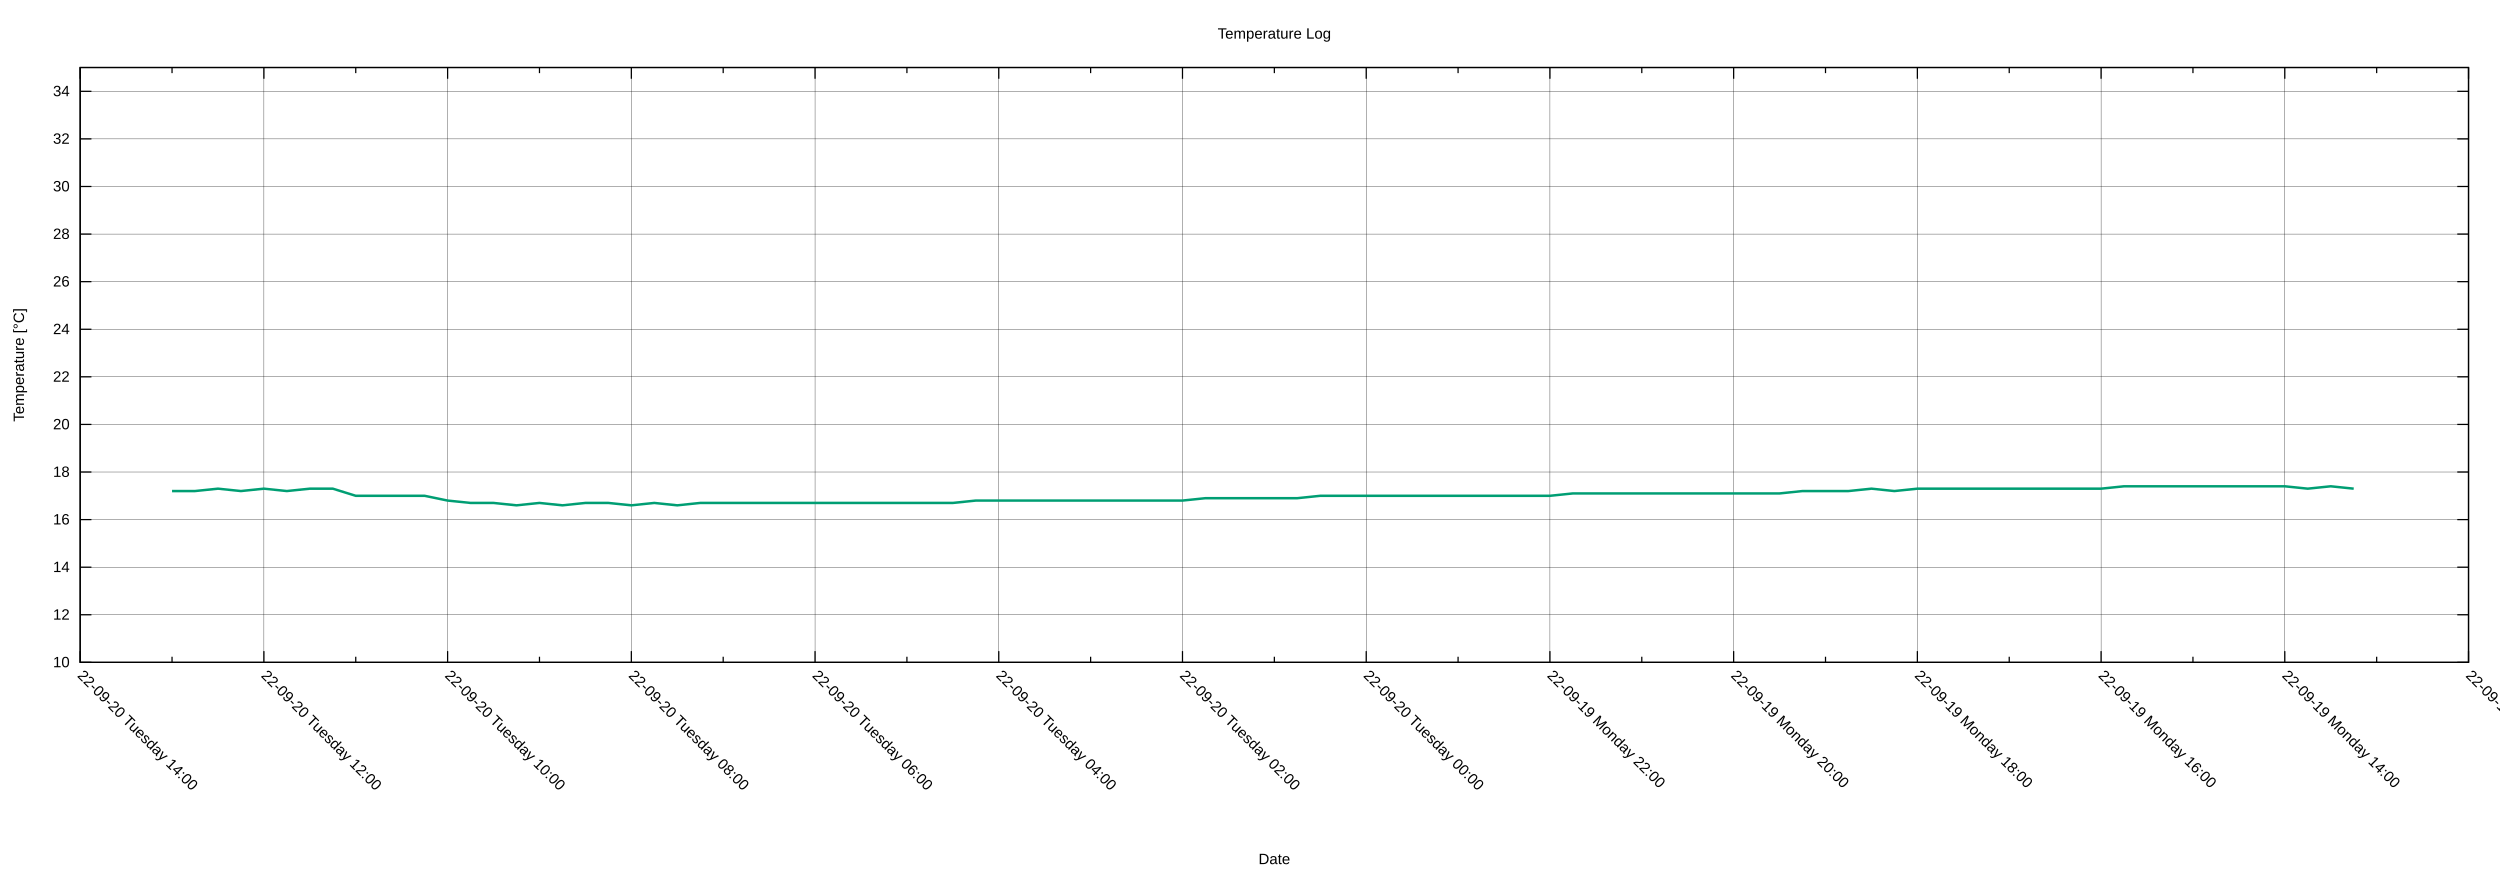
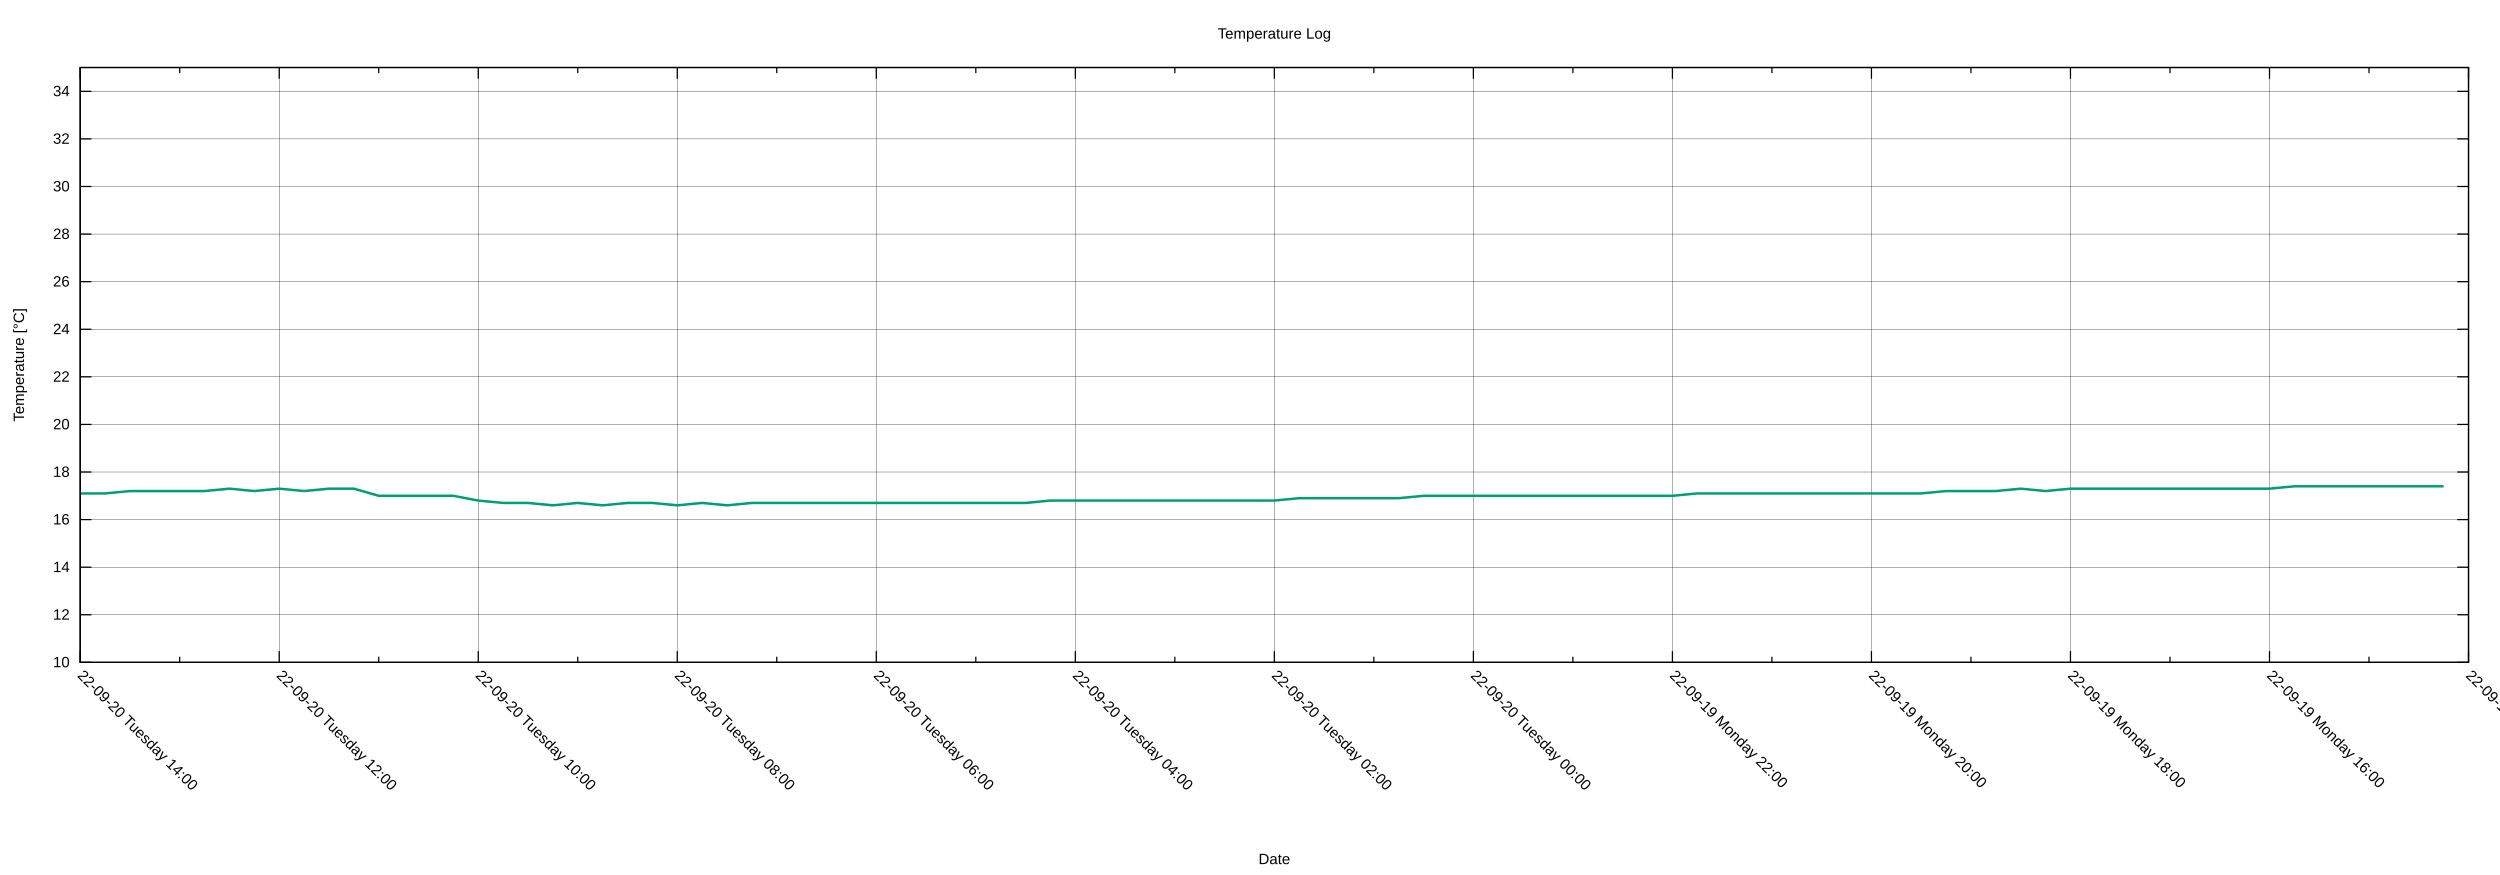
<svg xmlns="http://www.w3.org/2000/svg" xmlns:xlink="http://www.w3.org/1999/xlink" width="2000" height="700" viewBox="0 0 2000 700">
  <g id="gnuplot_canvas">
    <rect x="0" y="0" width="2000" height="700" fill="none" />
    <defs>
      <circle id="gpDot" r="0.5" stroke-width="0.5" stroke="currentColor" />
      <path id="gpPt0" stroke-width="0.222" stroke="currentColor" d="M-1,0 h2 M0,-1 v2" />
      <path id="gpPt1" stroke-width="0.222" stroke="currentColor" d="M-1,-1 L1,1 M1,-1 L-1,1" />
      <path id="gpPt2" stroke-width="0.222" stroke="currentColor" d="M-1,0 L1,0 M0,-1 L0,1 M-1,-1 L1,1 M-1,1 L1,-1" />
      <rect id="gpPt3" stroke-width="0.222" stroke="currentColor" x="-1" y="-1" width="2" height="2" />
      <rect id="gpPt4" stroke-width="0.222" stroke="currentColor" fill="currentColor" x="-1" y="-1" width="2" height="2" />
      <circle id="gpPt5" stroke-width="0.222" stroke="currentColor" cx="0" cy="0" r="1" />
      <use xlink:href="#gpPt5" id="gpPt6" fill="currentColor" stroke="none" />
      <path id="gpPt7" stroke-width="0.222" stroke="currentColor" d="M0,-1.33 L-1.33,0.67 L1.33,0.67 z" />
      <use xlink:href="#gpPt7" id="gpPt8" fill="currentColor" stroke="none" />
      <use xlink:href="#gpPt7" id="gpPt9" stroke="currentColor" transform="rotate(180)" />
      <use xlink:href="#gpPt9" id="gpPt10" fill="currentColor" stroke="none" />
      <use xlink:href="#gpPt3" id="gpPt11" stroke="currentColor" transform="rotate(45)" />
      <use xlink:href="#gpPt11" id="gpPt12" fill="currentColor" stroke="none" />
      <path id="gpPt13" stroke-width="0.222" stroke="currentColor" d="M0,1.330 L1.265,0.411 L0.782,-1.067 L-0.782,-1.076 L-1.265,0.411 z" />
      <use xlink:href="#gpPt13" id="gpPt14" fill="currentColor" stroke="none" />
      <filter id="textbox" filterUnits="objectBoundingBox" x="0" y="0" height="1" width="1">
        <feFlood flood-color="white" flood-opacity="1" result="bgnd" />
        <feComposite in="SourceGraphic" in2="bgnd" operator="atop" />
      </filter>
      <filter id="greybox" filterUnits="objectBoundingBox" x="0" y="0" height="1" width="1">
        <feFlood flood-color="lightgrey" flood-opacity="1" result="grey" />
        <feComposite in="SourceGraphic" in2="grey" operator="atop" />
      </filter>
    </defs>
    <g fill="none" color="white" stroke="currentColor" stroke-width="1.00" stroke-linecap="butt" stroke-linejoin="miter">
</g>
    <g fill="none" color="black" stroke="currentColor" stroke-width="1.00" stroke-linecap="butt" stroke-linejoin="miter">
</g>
    <g fill="none" color="black" stroke="black" stroke-width="0.25" stroke-linecap="butt" stroke-linejoin="miter">
</g>
    <g fill="none" color="black" stroke="currentColor" stroke-width="0.25" stroke-linecap="butt" stroke-linejoin="miter">
      <path stroke="black" class="gridline" d="M64.14,529.89 L1974.82,529.89  " />
    </g>
    <g fill="none" color="black" stroke="black" stroke-width="1.00" stroke-linecap="butt" stroke-linejoin="miter">
</g>
    <g fill="none" color="black" stroke="currentColor" stroke-width="1.00" stroke-linecap="butt" stroke-linejoin="miter">
      <path stroke="black" d="M64.14,529.89 L73.14,529.89 M1974.82,529.89 L1965.82,529.89  " />
      <g transform="translate(55.75,533.79)" stroke="none" fill="black" font-family="Arial" font-size="12.00" text-anchor="end">
        <text>
          <tspan font-family="Arial"> 10</tspan>
        </text>
      </g>
    </g>
    <g fill="none" color="black" stroke="currentColor" stroke-width="1.00" stroke-linecap="butt" stroke-linejoin="miter">
</g>
    <g fill="none" color="black" stroke="black" stroke-width="0.25" stroke-linecap="butt" stroke-linejoin="miter">
</g>
    <g fill="none" color="black" stroke="currentColor" stroke-width="0.25" stroke-linecap="butt" stroke-linejoin="miter">
      <path stroke="black" class="gridline" d="M64.14,491.82 L1974.82,491.82  " />
    </g>
    <g fill="none" color="black" stroke="black" stroke-width="1.00" stroke-linecap="butt" stroke-linejoin="miter">
</g>
    <g fill="none" color="black" stroke="currentColor" stroke-width="1.00" stroke-linecap="butt" stroke-linejoin="miter">
      <path stroke="black" d="M64.14,491.82 L73.14,491.82 M1974.82,491.82 L1965.82,491.82  " />
      <g transform="translate(55.75,495.72)" stroke="none" fill="black" font-family="Arial" font-size="12.00" text-anchor="end">
        <text>
          <tspan font-family="Arial"> 12</tspan>
        </text>
      </g>
    </g>
    <g fill="none" color="black" stroke="currentColor" stroke-width="1.00" stroke-linecap="butt" stroke-linejoin="miter">
</g>
    <g fill="none" color="black" stroke="black" stroke-width="0.25" stroke-linecap="butt" stroke-linejoin="miter">
</g>
    <g fill="none" color="black" stroke="currentColor" stroke-width="0.25" stroke-linecap="butt" stroke-linejoin="miter">
      <path stroke="black" class="gridline" d="M64.14,453.75 L1974.82,453.75  " />
    </g>
    <g fill="none" color="black" stroke="black" stroke-width="1.00" stroke-linecap="butt" stroke-linejoin="miter">
</g>
    <g fill="none" color="black" stroke="currentColor" stroke-width="1.00" stroke-linecap="butt" stroke-linejoin="miter">
      <path stroke="black" d="M64.14,453.75 L73.14,453.75 M1974.82,453.75 L1965.82,453.75  " />
      <g transform="translate(55.75,457.65)" stroke="none" fill="black" font-family="Arial" font-size="12.00" text-anchor="end">
        <text>
          <tspan font-family="Arial"> 14</tspan>
        </text>
      </g>
    </g>
    <g fill="none" color="black" stroke="currentColor" stroke-width="1.00" stroke-linecap="butt" stroke-linejoin="miter">
</g>
    <g fill="none" color="black" stroke="black" stroke-width="0.25" stroke-linecap="butt" stroke-linejoin="miter">
</g>
    <g fill="none" color="black" stroke="currentColor" stroke-width="0.25" stroke-linecap="butt" stroke-linejoin="miter">
      <path stroke="black" class="gridline" d="M64.14,415.68 L1974.82,415.68  " />
    </g>
    <g fill="none" color="black" stroke="black" stroke-width="1.00" stroke-linecap="butt" stroke-linejoin="miter">
</g>
    <g fill="none" color="black" stroke="currentColor" stroke-width="1.00" stroke-linecap="butt" stroke-linejoin="miter">
      <path stroke="black" d="M64.14,415.68 L73.14,415.68 M1974.82,415.68 L1965.82,415.68  " />
      <g transform="translate(55.75,419.58)" stroke="none" fill="black" font-family="Arial" font-size="12.00" text-anchor="end">
        <text>
          <tspan font-family="Arial"> 16</tspan>
        </text>
      </g>
    </g>
    <g fill="none" color="black" stroke="currentColor" stroke-width="1.00" stroke-linecap="butt" stroke-linejoin="miter">
</g>
    <g fill="none" color="black" stroke="black" stroke-width="0.25" stroke-linecap="butt" stroke-linejoin="miter">
</g>
    <g fill="none" color="black" stroke="currentColor" stroke-width="0.25" stroke-linecap="butt" stroke-linejoin="miter">
      <path stroke="black" class="gridline" d="M64.14,377.61 L1974.82,377.61  " />
    </g>
    <g fill="none" color="black" stroke="black" stroke-width="1.00" stroke-linecap="butt" stroke-linejoin="miter">
</g>
    <g fill="none" color="black" stroke="currentColor" stroke-width="1.00" stroke-linecap="butt" stroke-linejoin="miter">
      <path stroke="black" d="M64.14,377.61 L73.14,377.61 M1974.82,377.61 L1965.82,377.61  " />
      <g transform="translate(55.75,381.51)" stroke="none" fill="black" font-family="Arial" font-size="12.00" text-anchor="end">
        <text>
          <tspan font-family="Arial"> 18</tspan>
        </text>
      </g>
    </g>
    <g fill="none" color="black" stroke="currentColor" stroke-width="1.00" stroke-linecap="butt" stroke-linejoin="miter">
</g>
    <g fill="none" color="black" stroke="black" stroke-width="0.25" stroke-linecap="butt" stroke-linejoin="miter">
</g>
    <g fill="none" color="black" stroke="currentColor" stroke-width="0.25" stroke-linecap="butt" stroke-linejoin="miter">
      <path stroke="black" class="gridline" d="M64.14,339.54 L1974.82,339.54  " />
    </g>
    <g fill="none" color="black" stroke="black" stroke-width="1.00" stroke-linecap="butt" stroke-linejoin="miter">
</g>
    <g fill="none" color="black" stroke="currentColor" stroke-width="1.00" stroke-linecap="butt" stroke-linejoin="miter">
      <path stroke="black" d="M64.14,339.54 L73.14,339.54 M1974.82,339.54 L1965.82,339.54  " />
      <g transform="translate(55.75,343.44)" stroke="none" fill="black" font-family="Arial" font-size="12.00" text-anchor="end">
        <text>
          <tspan font-family="Arial"> 20</tspan>
        </text>
      </g>
    </g>
    <g fill="none" color="black" stroke="currentColor" stroke-width="1.00" stroke-linecap="butt" stroke-linejoin="miter">
</g>
    <g fill="none" color="black" stroke="black" stroke-width="0.25" stroke-linecap="butt" stroke-linejoin="miter">
</g>
    <g fill="none" color="black" stroke="currentColor" stroke-width="0.25" stroke-linecap="butt" stroke-linejoin="miter">
      <path stroke="black" class="gridline" d="M64.14,301.47 L1974.82,301.47  " />
    </g>
    <g fill="none" color="black" stroke="black" stroke-width="1.00" stroke-linecap="butt" stroke-linejoin="miter">
</g>
    <g fill="none" color="black" stroke="currentColor" stroke-width="1.00" stroke-linecap="butt" stroke-linejoin="miter">
      <path stroke="black" d="M64.14,301.47 L73.14,301.47 M1974.82,301.47 L1965.82,301.47  " />
      <g transform="translate(55.75,305.37)" stroke="none" fill="black" font-family="Arial" font-size="12.00" text-anchor="end">
        <text>
          <tspan font-family="Arial"> 22</tspan>
        </text>
      </g>
    </g>
    <g fill="none" color="black" stroke="currentColor" stroke-width="1.00" stroke-linecap="butt" stroke-linejoin="miter">
</g>
    <g fill="none" color="black" stroke="black" stroke-width="0.25" stroke-linecap="butt" stroke-linejoin="miter">
</g>
    <g fill="none" color="black" stroke="currentColor" stroke-width="0.25" stroke-linecap="butt" stroke-linejoin="miter">
      <path stroke="black" class="gridline" d="M64.14,263.40 L1974.82,263.40  " />
    </g>
    <g fill="none" color="black" stroke="black" stroke-width="1.00" stroke-linecap="butt" stroke-linejoin="miter">
</g>
    <g fill="none" color="black" stroke="currentColor" stroke-width="1.00" stroke-linecap="butt" stroke-linejoin="miter">
      <path stroke="black" d="M64.14,263.40 L73.14,263.40 M1974.82,263.40 L1965.82,263.40  " />
      <g transform="translate(55.75,267.30)" stroke="none" fill="black" font-family="Arial" font-size="12.00" text-anchor="end">
        <text>
          <tspan font-family="Arial"> 24</tspan>
        </text>
      </g>
    </g>
    <g fill="none" color="black" stroke="currentColor" stroke-width="1.00" stroke-linecap="butt" stroke-linejoin="miter">
</g>
    <g fill="none" color="black" stroke="black" stroke-width="0.25" stroke-linecap="butt" stroke-linejoin="miter">
</g>
    <g fill="none" color="black" stroke="currentColor" stroke-width="0.25" stroke-linecap="butt" stroke-linejoin="miter">
      <path stroke="black" class="gridline" d="M64.14,225.33 L1974.82,225.33  " />
    </g>
    <g fill="none" color="black" stroke="black" stroke-width="1.00" stroke-linecap="butt" stroke-linejoin="miter">
</g>
    <g fill="none" color="black" stroke="currentColor" stroke-width="1.00" stroke-linecap="butt" stroke-linejoin="miter">
      <path stroke="black" d="M64.14,225.33 L73.14,225.33 M1974.82,225.33 L1965.82,225.33  " />
      <g transform="translate(55.75,229.23)" stroke="none" fill="black" font-family="Arial" font-size="12.00" text-anchor="end">
        <text>
          <tspan font-family="Arial"> 26</tspan>
        </text>
      </g>
    </g>
    <g fill="none" color="black" stroke="currentColor" stroke-width="1.00" stroke-linecap="butt" stroke-linejoin="miter">
</g>
    <g fill="none" color="black" stroke="black" stroke-width="0.25" stroke-linecap="butt" stroke-linejoin="miter">
</g>
    <g fill="none" color="black" stroke="currentColor" stroke-width="0.25" stroke-linecap="butt" stroke-linejoin="miter">
      <path stroke="black" class="gridline" d="M64.14,187.26 L1974.82,187.26  " />
    </g>
    <g fill="none" color="black" stroke="black" stroke-width="1.00" stroke-linecap="butt" stroke-linejoin="miter">
</g>
    <g fill="none" color="black" stroke="currentColor" stroke-width="1.00" stroke-linecap="butt" stroke-linejoin="miter">
      <path stroke="black" d="M64.14,187.26 L73.14,187.26 M1974.82,187.26 L1965.82,187.26  " />
      <g transform="translate(55.75,191.16)" stroke="none" fill="black" font-family="Arial" font-size="12.00" text-anchor="end">
        <text>
          <tspan font-family="Arial"> 28</tspan>
        </text>
      </g>
    </g>
    <g fill="none" color="black" stroke="currentColor" stroke-width="1.00" stroke-linecap="butt" stroke-linejoin="miter">
</g>
    <g fill="none" color="black" stroke="black" stroke-width="0.25" stroke-linecap="butt" stroke-linejoin="miter">
</g>
    <g fill="none" color="black" stroke="currentColor" stroke-width="0.25" stroke-linecap="butt" stroke-linejoin="miter">
      <path stroke="black" class="gridline" d="M64.14,149.19 L1974.82,149.19  " />
    </g>
    <g fill="none" color="black" stroke="black" stroke-width="1.00" stroke-linecap="butt" stroke-linejoin="miter">
</g>
    <g fill="none" color="black" stroke="currentColor" stroke-width="1.00" stroke-linecap="butt" stroke-linejoin="miter">
      <path stroke="black" d="M64.14,149.19 L73.14,149.19 M1974.82,149.19 L1965.82,149.19  " />
      <g transform="translate(55.75,153.09)" stroke="none" fill="black" font-family="Arial" font-size="12.00" text-anchor="end">
        <text>
          <tspan font-family="Arial"> 30</tspan>
        </text>
      </g>
    </g>
    <g fill="none" color="black" stroke="currentColor" stroke-width="1.00" stroke-linecap="butt" stroke-linejoin="miter">
</g>
    <g fill="none" color="black" stroke="black" stroke-width="0.25" stroke-linecap="butt" stroke-linejoin="miter">
</g>
    <g fill="none" color="black" stroke="currentColor" stroke-width="0.25" stroke-linecap="butt" stroke-linejoin="miter">
      <path stroke="black" class="gridline" d="M64.14,111.12 L1974.82,111.12  " />
    </g>
    <g fill="none" color="black" stroke="black" stroke-width="1.00" stroke-linecap="butt" stroke-linejoin="miter">
</g>
    <g fill="none" color="black" stroke="currentColor" stroke-width="1.00" stroke-linecap="butt" stroke-linejoin="miter">
      <path stroke="black" d="M64.14,111.12 L73.14,111.12 M1974.82,111.12 L1965.82,111.12  " />
      <g transform="translate(55.75,115.02)" stroke="none" fill="black" font-family="Arial" font-size="12.00" text-anchor="end">
        <text>
          <tspan font-family="Arial"> 32</tspan>
        </text>
      </g>
    </g>
    <g fill="none" color="black" stroke="currentColor" stroke-width="1.00" stroke-linecap="butt" stroke-linejoin="miter">
</g>
    <g fill="none" color="black" stroke="black" stroke-width="0.25" stroke-linecap="butt" stroke-linejoin="miter">
</g>
    <g fill="none" color="black" stroke="currentColor" stroke-width="0.25" stroke-linecap="butt" stroke-linejoin="miter">
      <path stroke="black" class="gridline" d="M64.14,73.05 L1974.82,73.05  " />
    </g>
    <g fill="none" color="black" stroke="black" stroke-width="1.00" stroke-linecap="butt" stroke-linejoin="miter">
</g>
    <g fill="none" color="black" stroke="currentColor" stroke-width="1.00" stroke-linecap="butt" stroke-linejoin="miter">
      <path stroke="black" d="M64.14,73.05 L73.14,73.05 M1974.82,73.05 L1965.82,73.05  " />
      <g transform="translate(55.75,76.95)" stroke="none" fill="black" font-family="Arial" font-size="12.00" text-anchor="end">
        <text>
          <tspan font-family="Arial"> 34</tspan>
        </text>
      </g>
    </g>
    <g fill="none" color="black" stroke="currentColor" stroke-width="1.00" stroke-linecap="butt" stroke-linejoin="miter">
</g>
    <g fill="none" color="black" stroke="black" stroke-width="0.25" stroke-linecap="butt" stroke-linejoin="miter">
</g>
    <g fill="none" color="black" stroke="currentColor" stroke-width="0.25" stroke-linecap="butt" stroke-linejoin="miter">
      <path stroke="black" class="gridline" d="M1974.82,529.89 L1974.82,54.01  " />
    </g>
    <g fill="none" color="black" stroke="black" stroke-width="1.00" stroke-linecap="butt" stroke-linejoin="miter">
</g>
    <g fill="none" color="black" stroke="currentColor" stroke-width="1.00" stroke-linecap="butt" stroke-linejoin="miter">
      <path stroke="black" d="M1974.82,529.89 L1974.82,520.89 M1974.82,54.01 L1974.82,63.01  " />
      <g transform="translate(1972.06,541.04) rotate(45)" stroke="none" fill="black" font-family="Arial" font-size="12.00" text-anchor="start">
        <text>
-           <tspan font-family="Arial">22-09-19 Monday 12:00</tspan>
-         </text>
-       </g>
-     </g>
-     <g fill="none" color="black" stroke="currentColor" stroke-width="1.00" stroke-linecap="butt" stroke-linejoin="miter">
-       <path stroke="black" d="M1901.33,529.89 L1901.33,525.39 M1901.33,54.01 L1901.33,58.51  " />
-     </g>
-     <g fill="none" color="black" stroke="black" stroke-width="0.25" stroke-linecap="butt" stroke-linejoin="miter">
- </g>
-     <g fill="none" color="black" stroke="currentColor" stroke-width="0.25" stroke-linecap="butt" stroke-linejoin="miter">
-       <path stroke="black" class="gridline" d="M1827.84,529.89 L1827.84,54.01  " />
-     </g>
-     <g fill="none" color="black" stroke="black" stroke-width="1.00" stroke-linecap="butt" stroke-linejoin="miter">
- </g>
-     <g fill="none" color="black" stroke="currentColor" stroke-width="1.00" stroke-linecap="butt" stroke-linejoin="miter">
-       <path stroke="black" d="M1827.84,529.89 L1827.84,520.89 M1827.84,54.01 L1827.84,63.01  " />
-       <g transform="translate(1825.08,541.04) rotate(45)" stroke="none" fill="black" font-family="Arial" font-size="12.00" text-anchor="start">
-         <text>
          <tspan font-family="Arial">22-09-19 Monday 14:00</tspan>
        </text>
      </g>
    </g>
    <g fill="none" color="black" stroke="currentColor" stroke-width="1.00" stroke-linecap="butt" stroke-linejoin="miter">
-       <path stroke="black" d="M1754.36,529.89 L1754.36,525.39 M1754.36,54.01 L1754.36,58.51  " />
-     </g>
-     <g fill="none" color="black" stroke="black" stroke-width="0.25" stroke-linecap="butt" stroke-linejoin="miter">
- </g>
-     <g fill="none" color="black" stroke="currentColor" stroke-width="0.25" stroke-linecap="butt" stroke-linejoin="miter">
-       <path stroke="black" class="gridline" d="M1680.87,529.89 L1680.87,54.01  " />
-     </g>
-     <g fill="none" color="black" stroke="black" stroke-width="1.00" stroke-linecap="butt" stroke-linejoin="miter">
- </g>
-     <g fill="none" color="black" stroke="currentColor" stroke-width="1.00" stroke-linecap="butt" stroke-linejoin="miter">
-       <path stroke="black" d="M1680.87,529.89 L1680.87,520.89 M1680.87,54.01 L1680.87,63.01  " />
-       <g transform="translate(1678.11,541.04) rotate(45)" stroke="none" fill="black" font-family="Arial" font-size="12.00" text-anchor="start">
+       <path stroke="black" d="M1895.21,529.89 L1895.21,525.39 M1895.21,54.01 L1895.21,58.51  " />
+     </g>
+     <g fill="none" color="black" stroke="black" stroke-width="0.25" stroke-linecap="butt" stroke-linejoin="miter">
+ </g>
+     <g fill="none" color="black" stroke="currentColor" stroke-width="0.25" stroke-linecap="butt" stroke-linejoin="miter">
+       <path stroke="black" class="gridline" d="M1815.60,529.89 L1815.60,54.01  " />
+     </g>
+     <g fill="none" color="black" stroke="black" stroke-width="1.00" stroke-linecap="butt" stroke-linejoin="miter">
+ </g>
+     <g fill="none" color="black" stroke="currentColor" stroke-width="1.00" stroke-linecap="butt" stroke-linejoin="miter">
+       <path stroke="black" d="M1815.60,529.89 L1815.60,520.89 M1815.60,54.01 L1815.60,63.01  " />
+       <g transform="translate(1812.84,541.04) rotate(45)" stroke="none" fill="black" font-family="Arial" font-size="12.00" text-anchor="start">
        <text>
          <tspan font-family="Arial">22-09-19 Monday 16:00</tspan>
        </text>
      </g>
    </g>
    <g fill="none" color="black" stroke="currentColor" stroke-width="1.00" stroke-linecap="butt" stroke-linejoin="miter">
-       <path stroke="black" d="M1607.38,529.89 L1607.38,525.39 M1607.38,54.01 L1607.38,58.51  " />
-     </g>
-     <g fill="none" color="black" stroke="black" stroke-width="0.25" stroke-linecap="butt" stroke-linejoin="miter">
- </g>
-     <g fill="none" color="black" stroke="currentColor" stroke-width="0.25" stroke-linecap="butt" stroke-linejoin="miter">
-       <path stroke="black" class="gridline" d="M1533.89,529.89 L1533.89,54.01  " />
-     </g>
-     <g fill="none" color="black" stroke="black" stroke-width="1.00" stroke-linecap="butt" stroke-linejoin="miter">
- </g>
-     <g fill="none" color="black" stroke="currentColor" stroke-width="1.00" stroke-linecap="butt" stroke-linejoin="miter">
-       <path stroke="black" d="M1533.89,529.89 L1533.89,520.89 M1533.89,54.01 L1533.89,63.01  " />
-       <g transform="translate(1531.13,541.04) rotate(45)" stroke="none" fill="black" font-family="Arial" font-size="12.00" text-anchor="start">
+       <path stroke="black" d="M1735.99,529.89 L1735.99,525.39 M1735.99,54.01 L1735.99,58.51  " />
+     </g>
+     <g fill="none" color="black" stroke="black" stroke-width="0.25" stroke-linecap="butt" stroke-linejoin="miter">
+ </g>
+     <g fill="none" color="black" stroke="currentColor" stroke-width="0.25" stroke-linecap="butt" stroke-linejoin="miter">
+       <path stroke="black" class="gridline" d="M1656.37,529.89 L1656.37,54.01  " />
+     </g>
+     <g fill="none" color="black" stroke="black" stroke-width="1.00" stroke-linecap="butt" stroke-linejoin="miter">
+ </g>
+     <g fill="none" color="black" stroke="currentColor" stroke-width="1.00" stroke-linecap="butt" stroke-linejoin="miter">
+       <path stroke="black" d="M1656.37,529.89 L1656.37,520.89 M1656.37,54.01 L1656.37,63.01  " />
+       <g transform="translate(1653.61,541.04) rotate(45)" stroke="none" fill="black" font-family="Arial" font-size="12.00" text-anchor="start">
        <text>
          <tspan font-family="Arial">22-09-19 Monday 18:00</tspan>
        </text>
      </g>
    </g>
    <g fill="none" color="black" stroke="currentColor" stroke-width="1.00" stroke-linecap="butt" stroke-linejoin="miter">
-       <path stroke="black" d="M1460.41,529.89 L1460.41,525.39 M1460.41,54.01 L1460.41,58.51  " />
-     </g>
-     <g fill="none" color="black" stroke="black" stroke-width="0.25" stroke-linecap="butt" stroke-linejoin="miter">
- </g>
-     <g fill="none" color="black" stroke="currentColor" stroke-width="0.25" stroke-linecap="butt" stroke-linejoin="miter">
-       <path stroke="black" class="gridline" d="M1386.92,529.89 L1386.92,54.01  " />
-     </g>
-     <g fill="none" color="black" stroke="black" stroke-width="1.00" stroke-linecap="butt" stroke-linejoin="miter">
- </g>
-     <g fill="none" color="black" stroke="currentColor" stroke-width="1.00" stroke-linecap="butt" stroke-linejoin="miter">
-       <path stroke="black" d="M1386.92,529.89 L1386.92,520.89 M1386.92,54.01 L1386.92,63.01  " />
-       <g transform="translate(1384.16,541.04) rotate(45)" stroke="none" fill="black" font-family="Arial" font-size="12.00" text-anchor="start">
+       <path stroke="black" d="M1576.76,529.89 L1576.76,525.39 M1576.76,54.01 L1576.76,58.51  " />
+     </g>
+     <g fill="none" color="black" stroke="black" stroke-width="0.25" stroke-linecap="butt" stroke-linejoin="miter">
+ </g>
+     <g fill="none" color="black" stroke="currentColor" stroke-width="0.25" stroke-linecap="butt" stroke-linejoin="miter">
+       <path stroke="black" class="gridline" d="M1497.15,529.89 L1497.15,54.01  " />
+     </g>
+     <g fill="none" color="black" stroke="black" stroke-width="1.00" stroke-linecap="butt" stroke-linejoin="miter">
+ </g>
+     <g fill="none" color="black" stroke="currentColor" stroke-width="1.00" stroke-linecap="butt" stroke-linejoin="miter">
+       <path stroke="black" d="M1497.15,529.89 L1497.15,520.89 M1497.15,54.01 L1497.15,63.01  " />
+       <g transform="translate(1494.39,541.04) rotate(45)" stroke="none" fill="black" font-family="Arial" font-size="12.00" text-anchor="start">
        <text>
          <tspan font-family="Arial">22-09-19 Monday 20:00</tspan>
        </text>
      </g>
    </g>
    <g fill="none" color="black" stroke="currentColor" stroke-width="1.00" stroke-linecap="butt" stroke-linejoin="miter">
-       <path stroke="black" d="M1313.43,529.89 L1313.43,525.39 M1313.43,54.01 L1313.43,58.51  " />
-     </g>
-     <g fill="none" color="black" stroke="black" stroke-width="0.25" stroke-linecap="butt" stroke-linejoin="miter">
- </g>
-     <g fill="none" color="black" stroke="currentColor" stroke-width="0.25" stroke-linecap="butt" stroke-linejoin="miter">
-       <path stroke="black" class="gridline" d="M1239.94,529.89 L1239.94,54.01  " />
-     </g>
-     <g fill="none" color="black" stroke="black" stroke-width="1.00" stroke-linecap="butt" stroke-linejoin="miter">
- </g>
-     <g fill="none" color="black" stroke="currentColor" stroke-width="1.00" stroke-linecap="butt" stroke-linejoin="miter">
-       <path stroke="black" d="M1239.94,529.89 L1239.94,520.89 M1239.94,54.01 L1239.94,63.01  " />
-       <g transform="translate(1237.18,541.04) rotate(45)" stroke="none" fill="black" font-family="Arial" font-size="12.00" text-anchor="start">
+       <path stroke="black" d="M1417.54,529.89 L1417.54,525.39 M1417.54,54.01 L1417.54,58.51  " />
+     </g>
+     <g fill="none" color="black" stroke="black" stroke-width="0.25" stroke-linecap="butt" stroke-linejoin="miter">
+ </g>
+     <g fill="none" color="black" stroke="currentColor" stroke-width="0.25" stroke-linecap="butt" stroke-linejoin="miter">
+       <path stroke="black" class="gridline" d="M1337.93,529.89 L1337.93,54.01  " />
+     </g>
+     <g fill="none" color="black" stroke="black" stroke-width="1.00" stroke-linecap="butt" stroke-linejoin="miter">
+ </g>
+     <g fill="none" color="black" stroke="currentColor" stroke-width="1.00" stroke-linecap="butt" stroke-linejoin="miter">
+       <path stroke="black" d="M1337.93,529.89 L1337.93,520.89 M1337.93,54.01 L1337.93,63.01  " />
+       <g transform="translate(1335.17,541.04) rotate(45)" stroke="none" fill="black" font-family="Arial" font-size="12.00" text-anchor="start">
        <text>
          <tspan font-family="Arial">22-09-19 Monday 22:00</tspan>
        </text>
      </g>
    </g>
    <g fill="none" color="black" stroke="currentColor" stroke-width="1.00" stroke-linecap="butt" stroke-linejoin="miter">
-       <path stroke="black" d="M1166.46,529.89 L1166.46,525.39 M1166.46,54.01 L1166.46,58.51  " />
-     </g>
-     <g fill="none" color="black" stroke="black" stroke-width="0.25" stroke-linecap="butt" stroke-linejoin="miter">
- </g>
-     <g fill="none" color="black" stroke="currentColor" stroke-width="0.25" stroke-linecap="butt" stroke-linejoin="miter">
-       <path stroke="black" class="gridline" d="M1092.97,529.89 L1092.97,54.01  " />
-     </g>
-     <g fill="none" color="black" stroke="black" stroke-width="1.00" stroke-linecap="butt" stroke-linejoin="miter">
- </g>
-     <g fill="none" color="black" stroke="currentColor" stroke-width="1.00" stroke-linecap="butt" stroke-linejoin="miter">
-       <path stroke="black" d="M1092.97,529.89 L1092.97,520.89 M1092.97,54.01 L1092.97,63.01  " />
-       <g transform="translate(1090.21,541.04) rotate(45)" stroke="none" fill="black" font-family="Arial" font-size="12.00" text-anchor="start">
+       <path stroke="black" d="M1258.32,529.89 L1258.32,525.39 M1258.32,54.01 L1258.32,58.51  " />
+     </g>
+     <g fill="none" color="black" stroke="black" stroke-width="0.25" stroke-linecap="butt" stroke-linejoin="miter">
+ </g>
+     <g fill="none" color="black" stroke="currentColor" stroke-width="0.25" stroke-linecap="butt" stroke-linejoin="miter">
+       <path stroke="black" class="gridline" d="M1178.70,529.89 L1178.70,54.01  " />
+     </g>
+     <g fill="none" color="black" stroke="black" stroke-width="1.00" stroke-linecap="butt" stroke-linejoin="miter">
+ </g>
+     <g fill="none" color="black" stroke="currentColor" stroke-width="1.00" stroke-linecap="butt" stroke-linejoin="miter">
+       <path stroke="black" d="M1178.70,529.89 L1178.70,520.89 M1178.70,54.01 L1178.70,63.01  " />
+       <g transform="translate(1175.94,541.04) rotate(45)" stroke="none" fill="black" font-family="Arial" font-size="12.00" text-anchor="start">
        <text>
          <tspan font-family="Arial">22-09-20 Tuesday 00:00</tspan>
        </text>
      </g>
    </g>
    <g fill="none" color="black" stroke="currentColor" stroke-width="1.00" stroke-linecap="butt" stroke-linejoin="miter">
-       <path stroke="black" d="M1019.48,529.89 L1019.48,525.39 M1019.48,54.01 L1019.48,58.51  " />
-     </g>
-     <g fill="none" color="black" stroke="black" stroke-width="0.25" stroke-linecap="butt" stroke-linejoin="miter">
- </g>
-     <g fill="none" color="black" stroke="currentColor" stroke-width="0.25" stroke-linecap="butt" stroke-linejoin="miter">
-       <path stroke="black" class="gridline" d="M945.99,529.89 L945.99,54.01  " />
-     </g>
-     <g fill="none" color="black" stroke="black" stroke-width="1.00" stroke-linecap="butt" stroke-linejoin="miter">
- </g>
-     <g fill="none" color="black" stroke="currentColor" stroke-width="1.00" stroke-linecap="butt" stroke-linejoin="miter">
-       <path stroke="black" d="M945.99,529.89 L945.99,520.89 M945.99,54.01 L945.99,63.01  " />
-       <g transform="translate(943.23,541.04) rotate(45)" stroke="none" fill="black" font-family="Arial" font-size="12.00" text-anchor="start">
+       <path stroke="black" d="M1099.09,529.89 L1099.09,525.39 M1099.09,54.01 L1099.09,58.51  " />
+     </g>
+     <g fill="none" color="black" stroke="black" stroke-width="0.25" stroke-linecap="butt" stroke-linejoin="miter">
+ </g>
+     <g fill="none" color="black" stroke="currentColor" stroke-width="0.25" stroke-linecap="butt" stroke-linejoin="miter">
+       <path stroke="black" class="gridline" d="M1019.48,529.89 L1019.48,54.01  " />
+     </g>
+     <g fill="none" color="black" stroke="black" stroke-width="1.00" stroke-linecap="butt" stroke-linejoin="miter">
+ </g>
+     <g fill="none" color="black" stroke="currentColor" stroke-width="1.00" stroke-linecap="butt" stroke-linejoin="miter">
+       <path stroke="black" d="M1019.48,529.89 L1019.48,520.89 M1019.48,54.01 L1019.48,63.01  " />
+       <g transform="translate(1016.72,541.04) rotate(45)" stroke="none" fill="black" font-family="Arial" font-size="12.00" text-anchor="start">
        <text>
          <tspan font-family="Arial">22-09-20 Tuesday 02:00</tspan>
        </text>
      </g>
    </g>
    <g fill="none" color="black" stroke="currentColor" stroke-width="1.00" stroke-linecap="butt" stroke-linejoin="miter">
-       <path stroke="black" d="M872.50,529.89 L872.50,525.39 M872.50,54.01 L872.50,58.51  " />
-     </g>
-     <g fill="none" color="black" stroke="black" stroke-width="0.25" stroke-linecap="butt" stroke-linejoin="miter">
- </g>
-     <g fill="none" color="black" stroke="currentColor" stroke-width="0.25" stroke-linecap="butt" stroke-linejoin="miter">
-       <path stroke="black" class="gridline" d="M799.02,529.89 L799.02,54.01  " />
-     </g>
-     <g fill="none" color="black" stroke="black" stroke-width="1.00" stroke-linecap="butt" stroke-linejoin="miter">
- </g>
-     <g fill="none" color="black" stroke="currentColor" stroke-width="1.00" stroke-linecap="butt" stroke-linejoin="miter">
-       <path stroke="black" d="M799.02,529.89 L799.02,520.89 M799.02,54.01 L799.02,63.01  " />
-       <g transform="translate(796.26,541.04) rotate(45)" stroke="none" fill="black" font-family="Arial" font-size="12.00" text-anchor="start">
+       <path stroke="black" d="M939.87,529.89 L939.87,525.39 M939.87,54.01 L939.87,58.51  " />
+     </g>
+     <g fill="none" color="black" stroke="black" stroke-width="0.25" stroke-linecap="butt" stroke-linejoin="miter">
+ </g>
+     <g fill="none" color="black" stroke="currentColor" stroke-width="0.25" stroke-linecap="butt" stroke-linejoin="miter">
+       <path stroke="black" class="gridline" d="M860.26,529.89 L860.26,54.01  " />
+     </g>
+     <g fill="none" color="black" stroke="black" stroke-width="1.00" stroke-linecap="butt" stroke-linejoin="miter">
+ </g>
+     <g fill="none" color="black" stroke="currentColor" stroke-width="1.00" stroke-linecap="butt" stroke-linejoin="miter">
+       <path stroke="black" d="M860.26,529.89 L860.26,520.89 M860.26,54.01 L860.26,63.01  " />
+       <g transform="translate(857.50,541.04) rotate(45)" stroke="none" fill="black" font-family="Arial" font-size="12.00" text-anchor="start">
        <text>
          <tspan font-family="Arial">22-09-20 Tuesday 04:00</tspan>
        </text>
      </g>
    </g>
    <g fill="none" color="black" stroke="currentColor" stroke-width="1.00" stroke-linecap="butt" stroke-linejoin="miter">
-       <path stroke="black" d="M725.53,529.89 L725.53,525.39 M725.53,54.01 L725.53,58.51  " />
-     </g>
-     <g fill="none" color="black" stroke="black" stroke-width="0.25" stroke-linecap="butt" stroke-linejoin="miter">
- </g>
-     <g fill="none" color="black" stroke="currentColor" stroke-width="0.25" stroke-linecap="butt" stroke-linejoin="miter">
-       <path stroke="black" class="gridline" d="M652.04,529.89 L652.04,54.01  " />
-     </g>
-     <g fill="none" color="black" stroke="black" stroke-width="1.00" stroke-linecap="butt" stroke-linejoin="miter">
- </g>
-     <g fill="none" color="black" stroke="currentColor" stroke-width="1.00" stroke-linecap="butt" stroke-linejoin="miter">
-       <path stroke="black" d="M652.04,529.89 L652.04,520.89 M652.04,54.01 L652.04,63.01  " />
-       <g transform="translate(649.28,541.04) rotate(45)" stroke="none" fill="black" font-family="Arial" font-size="12.00" text-anchor="start">
+       <path stroke="black" d="M780.65,529.89 L780.65,525.39 M780.65,54.01 L780.65,58.51  " />
+     </g>
+     <g fill="none" color="black" stroke="black" stroke-width="0.25" stroke-linecap="butt" stroke-linejoin="miter">
+ </g>
+     <g fill="none" color="black" stroke="currentColor" stroke-width="0.25" stroke-linecap="butt" stroke-linejoin="miter">
+       <path stroke="black" class="gridline" d="M701.03,529.89 L701.03,54.01  " />
+     </g>
+     <g fill="none" color="black" stroke="black" stroke-width="1.00" stroke-linecap="butt" stroke-linejoin="miter">
+ </g>
+     <g fill="none" color="black" stroke="currentColor" stroke-width="1.00" stroke-linecap="butt" stroke-linejoin="miter">
+       <path stroke="black" d="M701.03,529.89 L701.03,520.89 M701.03,54.01 L701.03,63.01  " />
+       <g transform="translate(698.27,541.04) rotate(45)" stroke="none" fill="black" font-family="Arial" font-size="12.00" text-anchor="start">
        <text>
          <tspan font-family="Arial">22-09-20 Tuesday 06:00</tspan>
        </text>
      </g>
    </g>
    <g fill="none" color="black" stroke="currentColor" stroke-width="1.00" stroke-linecap="butt" stroke-linejoin="miter">
-       <path stroke="black" d="M578.55,529.89 L578.55,525.39 M578.55,54.01 L578.55,58.51  " />
-     </g>
-     <g fill="none" color="black" stroke="black" stroke-width="0.25" stroke-linecap="butt" stroke-linejoin="miter">
- </g>
-     <g fill="none" color="black" stroke="currentColor" stroke-width="0.25" stroke-linecap="butt" stroke-linejoin="miter">
-       <path stroke="black" class="gridline" d="M505.07,529.89 L505.07,54.01  " />
-     </g>
-     <g fill="none" color="black" stroke="black" stroke-width="1.00" stroke-linecap="butt" stroke-linejoin="miter">
- </g>
-     <g fill="none" color="black" stroke="currentColor" stroke-width="1.00" stroke-linecap="butt" stroke-linejoin="miter">
-       <path stroke="black" d="M505.07,529.89 L505.07,520.89 M505.07,54.01 L505.07,63.01  " />
-       <g transform="translate(502.31,541.04) rotate(45)" stroke="none" fill="black" font-family="Arial" font-size="12.00" text-anchor="start">
+       <path stroke="black" d="M621.42,529.89 L621.42,525.39 M621.42,54.01 L621.42,58.51  " />
+     </g>
+     <g fill="none" color="black" stroke="black" stroke-width="0.25" stroke-linecap="butt" stroke-linejoin="miter">
+ </g>
+     <g fill="none" color="black" stroke="currentColor" stroke-width="0.25" stroke-linecap="butt" stroke-linejoin="miter">
+       <path stroke="black" class="gridline" d="M541.81,529.89 L541.81,54.01  " />
+     </g>
+     <g fill="none" color="black" stroke="black" stroke-width="1.00" stroke-linecap="butt" stroke-linejoin="miter">
+ </g>
+     <g fill="none" color="black" stroke="currentColor" stroke-width="1.00" stroke-linecap="butt" stroke-linejoin="miter">
+       <path stroke="black" d="M541.81,529.89 L541.81,520.89 M541.81,54.01 L541.81,63.01  " />
+       <g transform="translate(539.05,541.04) rotate(45)" stroke="none" fill="black" font-family="Arial" font-size="12.00" text-anchor="start">
        <text>
          <tspan font-family="Arial">22-09-20 Tuesday 08:00</tspan>
        </text>
      </g>
    </g>
    <g fill="none" color="black" stroke="currentColor" stroke-width="1.00" stroke-linecap="butt" stroke-linejoin="miter">
-       <path stroke="black" d="M431.58,529.89 L431.58,525.39 M431.58,54.01 L431.58,58.51  " />
-     </g>
-     <g fill="none" color="black" stroke="black" stroke-width="0.25" stroke-linecap="butt" stroke-linejoin="miter">
- </g>
-     <g fill="none" color="black" stroke="currentColor" stroke-width="0.25" stroke-linecap="butt" stroke-linejoin="miter">
-       <path stroke="black" class="gridline" d="M358.09,529.89 L358.09,54.01  " />
-     </g>
-     <g fill="none" color="black" stroke="black" stroke-width="1.00" stroke-linecap="butt" stroke-linejoin="miter">
- </g>
-     <g fill="none" color="black" stroke="currentColor" stroke-width="1.00" stroke-linecap="butt" stroke-linejoin="miter">
-       <path stroke="black" d="M358.09,529.89 L358.09,520.89 M358.09,54.01 L358.09,63.01  " />
-       <g transform="translate(355.33,541.04) rotate(45)" stroke="none" fill="black" font-family="Arial" font-size="12.00" text-anchor="start">
+       <path stroke="black" d="M462.20,529.89 L462.20,525.39 M462.20,54.01 L462.20,58.51  " />
+     </g>
+     <g fill="none" color="black" stroke="black" stroke-width="0.25" stroke-linecap="butt" stroke-linejoin="miter">
+ </g>
+     <g fill="none" color="black" stroke="currentColor" stroke-width="0.25" stroke-linecap="butt" stroke-linejoin="miter">
+       <path stroke="black" class="gridline" d="M382.59,529.89 L382.59,54.01  " />
+     </g>
+     <g fill="none" color="black" stroke="black" stroke-width="1.00" stroke-linecap="butt" stroke-linejoin="miter">
+ </g>
+     <g fill="none" color="black" stroke="currentColor" stroke-width="1.00" stroke-linecap="butt" stroke-linejoin="miter">
+       <path stroke="black" d="M382.59,529.89 L382.59,520.89 M382.59,54.01 L382.59,63.01  " />
+       <g transform="translate(379.83,541.04) rotate(45)" stroke="none" fill="black" font-family="Arial" font-size="12.00" text-anchor="start">
        <text>
          <tspan font-family="Arial">22-09-20 Tuesday 10:00</tspan>
        </text>
      </g>
    </g>
    <g fill="none" color="black" stroke="currentColor" stroke-width="1.00" stroke-linecap="butt" stroke-linejoin="miter">
-       <path stroke="black" d="M284.60,529.89 L284.60,525.39 M284.60,54.01 L284.60,58.51  " />
-     </g>
-     <g fill="none" color="black" stroke="black" stroke-width="0.25" stroke-linecap="butt" stroke-linejoin="miter">
- </g>
-     <g fill="none" color="black" stroke="currentColor" stroke-width="0.25" stroke-linecap="butt" stroke-linejoin="miter">
-       <path stroke="black" class="gridline" d="M211.12,529.89 L211.12,54.01  " />
-     </g>
-     <g fill="none" color="black" stroke="black" stroke-width="1.00" stroke-linecap="butt" stroke-linejoin="miter">
- </g>
-     <g fill="none" color="black" stroke="currentColor" stroke-width="1.00" stroke-linecap="butt" stroke-linejoin="miter">
-       <path stroke="black" d="M211.12,529.89 L211.12,520.89 M211.12,54.01 L211.12,63.01  " />
-       <g transform="translate(208.36,541.04) rotate(45)" stroke="none" fill="black" font-family="Arial" font-size="12.00" text-anchor="start">
+       <path stroke="black" d="M302.98,529.89 L302.98,525.39 M302.98,54.01 L302.98,58.51  " />
+     </g>
+     <g fill="none" color="black" stroke="black" stroke-width="0.25" stroke-linecap="butt" stroke-linejoin="miter">
+ </g>
+     <g fill="none" color="black" stroke="currentColor" stroke-width="0.25" stroke-linecap="butt" stroke-linejoin="miter">
+       <path stroke="black" class="gridline" d="M223.36,529.89 L223.36,54.01  " />
+     </g>
+     <g fill="none" color="black" stroke="black" stroke-width="1.00" stroke-linecap="butt" stroke-linejoin="miter">
+ </g>
+     <g fill="none" color="black" stroke="currentColor" stroke-width="1.00" stroke-linecap="butt" stroke-linejoin="miter">
+       <path stroke="black" d="M223.36,529.89 L223.36,520.89 M223.36,54.01 L223.36,63.01  " />
+       <g transform="translate(220.60,541.04) rotate(45)" stroke="none" fill="black" font-family="Arial" font-size="12.00" text-anchor="start">
        <text>
          <tspan font-family="Arial">22-09-20 Tuesday 12:00</tspan>
        </text>
      </g>
    </g>
    <g fill="none" color="black" stroke="currentColor" stroke-width="1.00" stroke-linecap="butt" stroke-linejoin="miter">
-       <path stroke="black" d="M137.63,529.89 L137.63,525.39 M137.63,54.01 L137.63,58.51  " />
+       <path stroke="black" d="M143.75,529.89 L143.75,525.39 M143.75,54.01 L143.75,58.51  " />
    </g>
    <g fill="none" color="black" stroke="black" stroke-width="0.25" stroke-linecap="butt" stroke-linejoin="miter">
</g>
    <g fill="none" color="black" stroke="currentColor" stroke-width="0.25" stroke-linecap="butt" stroke-linejoin="miter">
      <path stroke="black" class="gridline" d="M64.14,529.89 L64.14,54.01  " />
    </g>
    <g fill="none" color="black" stroke="black" stroke-width="1.00" stroke-linecap="butt" stroke-linejoin="miter">
</g>
    <g fill="none" color="black" stroke="currentColor" stroke-width="1.00" stroke-linecap="butt" stroke-linejoin="miter">
      <path stroke="black" d="M64.14,529.89 L64.14,520.89 M64.14,54.01 L64.14,63.01  " />
      <g transform="translate(61.38,541.04) rotate(45)" stroke="none" fill="black" font-family="Arial" font-size="12.00" text-anchor="start">
        <text>
          <tspan font-family="Arial">22-09-20 Tuesday 14:00</tspan>
        </text>
      </g>
    </g>
    <g fill="none" color="black" stroke="currentColor" stroke-width="1.00" stroke-linecap="butt" stroke-linejoin="miter">
</g>
    <g fill="none" color="black" stroke="currentColor" stroke-width="1.00" stroke-linecap="butt" stroke-linejoin="miter">
      <path stroke="black" d="M64.14,54.01 L64.14,529.89 L1974.82,529.89 L1974.82,54.01 L64.14,54.01 Z  " />
    </g>
    <g fill="none" color="black" stroke="currentColor" stroke-width="1.00" stroke-linecap="butt" stroke-linejoin="miter">
      <g transform="translate(19.18,291.95) rotate(270)" stroke="none" fill="black" font-family="Arial" font-size="12.00" text-anchor="middle">
        <text>
          <tspan font-family="Arial">Temperature [°C]</tspan>
        </text>
      </g>
    </g>
    <g fill="none" color="black" stroke="currentColor" stroke-width="1.00" stroke-linecap="butt" stroke-linejoin="miter">
      <g transform="translate(1019.48,691.30)" stroke="none" fill="black" font-family="Arial" font-size="12.00" text-anchor="middle">
        <text>
          <tspan font-family="Arial">Date</tspan>
        </text>
      </g>
    </g>
    <g fill="none" color="black" stroke="currentColor" stroke-width="1.00" stroke-linecap="butt" stroke-linejoin="miter">
</g>
    <g id="gnuplot_plot_1">
      <g fill="none" color="white" stroke="currentColor" stroke-width="2.00" stroke-linecap="butt" stroke-linejoin="miter">
</g>
      <g fill="none" color="black" stroke="currentColor" stroke-width="2.00" stroke-linecap="butt" stroke-linejoin="miter">
-         <path stroke="rgb(  0, 158, 115)" d="M137.63,392.84 L156.00,392.84 L174.37,390.93 L192.74,392.84 L211.12,390.93 L229.49,392.84 L247.86,390.93 L266.23,390.93   L284.60,396.64 L302.98,396.64 L321.35,396.64 L339.72,396.64 L358.09,400.45 L376.46,402.35 L394.83,402.35 L413.21,404.26   L431.58,402.35 L449.95,404.26 L468.32,402.35 L486.69,402.35 L505.07,404.26 L523.44,402.35 L541.81,404.26 L560.18,402.35   L578.55,402.35 L596.93,402.35 L615.30,402.35 L633.67,402.35 L652.04,402.35 L670.41,402.35 L688.79,402.35 L707.16,402.35   L725.53,402.35 L743.90,402.35 L762.27,402.35 L780.65,400.45 L799.02,400.45 L817.39,400.45 L835.76,400.45 L854.13,400.45   L872.50,400.45 L890.88,400.45 L909.25,400.45 L927.62,400.45 L945.99,400.45 L964.36,398.55 L982.74,398.55 L1001.11,398.55   L1019.48,398.55 L1037.85,398.55 L1056.22,396.64 L1074.60,396.64 L1092.97,396.64 L1111.34,396.64 L1129.71,396.64 L1148.08,396.64   L1166.46,396.64 L1184.83,396.64 L1203.20,396.64 L1221.57,396.64 L1239.94,396.64 L1258.32,394.74 L1276.69,394.74 L1295.06,394.74   L1313.43,394.74 L1331.80,394.74 L1350.17,394.74 L1368.55,394.74 L1386.92,394.74 L1405.29,394.74 L1423.66,394.74 L1442.03,392.84   L1460.41,392.84 L1478.78,392.84 L1497.15,390.93 L1515.52,392.84 L1533.89,390.93 L1552.27,390.93 L1570.64,390.93 L1589.01,390.93   L1607.38,390.93 L1625.75,390.93 L1644.13,390.93 L1662.50,390.93 L1680.87,390.93 L1699.24,389.03 L1717.61,389.03 L1735.99,389.03   L1754.36,389.03 L1772.73,389.03 L1791.10,389.03 L1809.47,389.03 L1827.84,389.03 L1846.22,390.93 L1864.59,389.03 L1882.96,390.93    " />
+         <path stroke="rgb(  0, 158, 115)" d="M64.14,394.74 L84.04,394.74 L103.95,392.84 L123.85,392.84 L143.75,392.84 L163.65,392.84 L183.56,390.93 L203.46,392.84   L223.36,390.93 L243.27,392.84 L263.17,390.93 L283.07,390.93 L302.98,396.64 L322.88,396.64 L342.78,396.64 L362.68,396.64   L382.59,400.45 L402.49,402.35 L422.39,402.35 L442.30,404.26 L462.20,402.35 L482.10,404.26 L502.00,402.35 L521.91,402.35   L541.81,404.26 L561.71,402.35 L581.62,404.26 L601.52,402.35 L621.42,402.35 L641.32,402.35 L661.23,402.35 L681.13,402.35   L701.03,402.35 L720.94,402.35 L740.84,402.35 L760.74,402.35 L780.65,402.35 L800.55,402.35 L820.45,402.35 L840.35,400.45   L860.26,400.45 L880.16,400.45 L900.06,400.45 L919.97,400.45 L939.87,400.45 L959.77,400.45 L979.67,400.45 L999.58,400.45   L1019.48,400.45 L1039.38,398.55 L1059.29,398.55 L1079.19,398.55 L1099.09,398.55 L1118.99,398.55 L1138.90,396.64 L1158.80,396.64   L1178.70,396.64 L1198.61,396.64 L1218.51,396.64 L1238.41,396.64 L1258.32,396.64 L1278.22,396.64 L1298.12,396.64 L1318.02,396.64   L1337.93,396.64 L1357.83,394.74 L1377.73,394.74 L1397.64,394.74 L1417.54,394.74 L1437.44,394.74 L1457.34,394.74 L1477.25,394.74   L1497.15,394.74 L1517.05,394.74 L1536.96,394.74 L1556.86,392.84 L1576.76,392.84 L1596.66,392.84 L1616.57,390.93 L1636.47,392.84   L1656.37,390.93 L1676.28,390.93 L1696.18,390.93 L1716.08,390.93 L1735.99,390.93 L1755.89,390.93 L1775.79,390.93 L1795.69,390.93   L1815.60,390.93 L1835.50,389.03 L1855.40,389.03 L1875.31,389.03 L1895.21,389.03 L1915.11,389.03 L1935.01,389.03 L1954.92,389.03    " />
      </g>
    </g>
    <g fill="none" color="black" stroke="currentColor" stroke-width="2.00" stroke-linecap="butt" stroke-linejoin="miter">
</g>
    <g fill="none" color="black" stroke="black" stroke-width="1.00" stroke-linecap="butt" stroke-linejoin="miter">
</g>
    <g fill="none" color="black" stroke="currentColor" stroke-width="1.00" stroke-linecap="butt" stroke-linejoin="miter">
      <path stroke="black" d="M64.14,54.01 L64.14,529.89 L1974.82,529.89 L1974.82,54.01 L64.14,54.01 Z  " />
    </g>
    <g fill="none" color="black" stroke="currentColor" stroke-width="1.00" stroke-linecap="butt" stroke-linejoin="miter">
      <g transform="translate(1019.48,30.91)" stroke="none" fill="black" font-family="Arial" font-size="12.00" text-anchor="middle">
        <text>
          <tspan font-family="Arial">Temperature Log</tspan>
        </text>
      </g>
    </g>
    <g fill="none" color="black" stroke="currentColor" stroke-width="1.00" stroke-linecap="butt" stroke-linejoin="miter">
</g>
  </g>
</svg>
